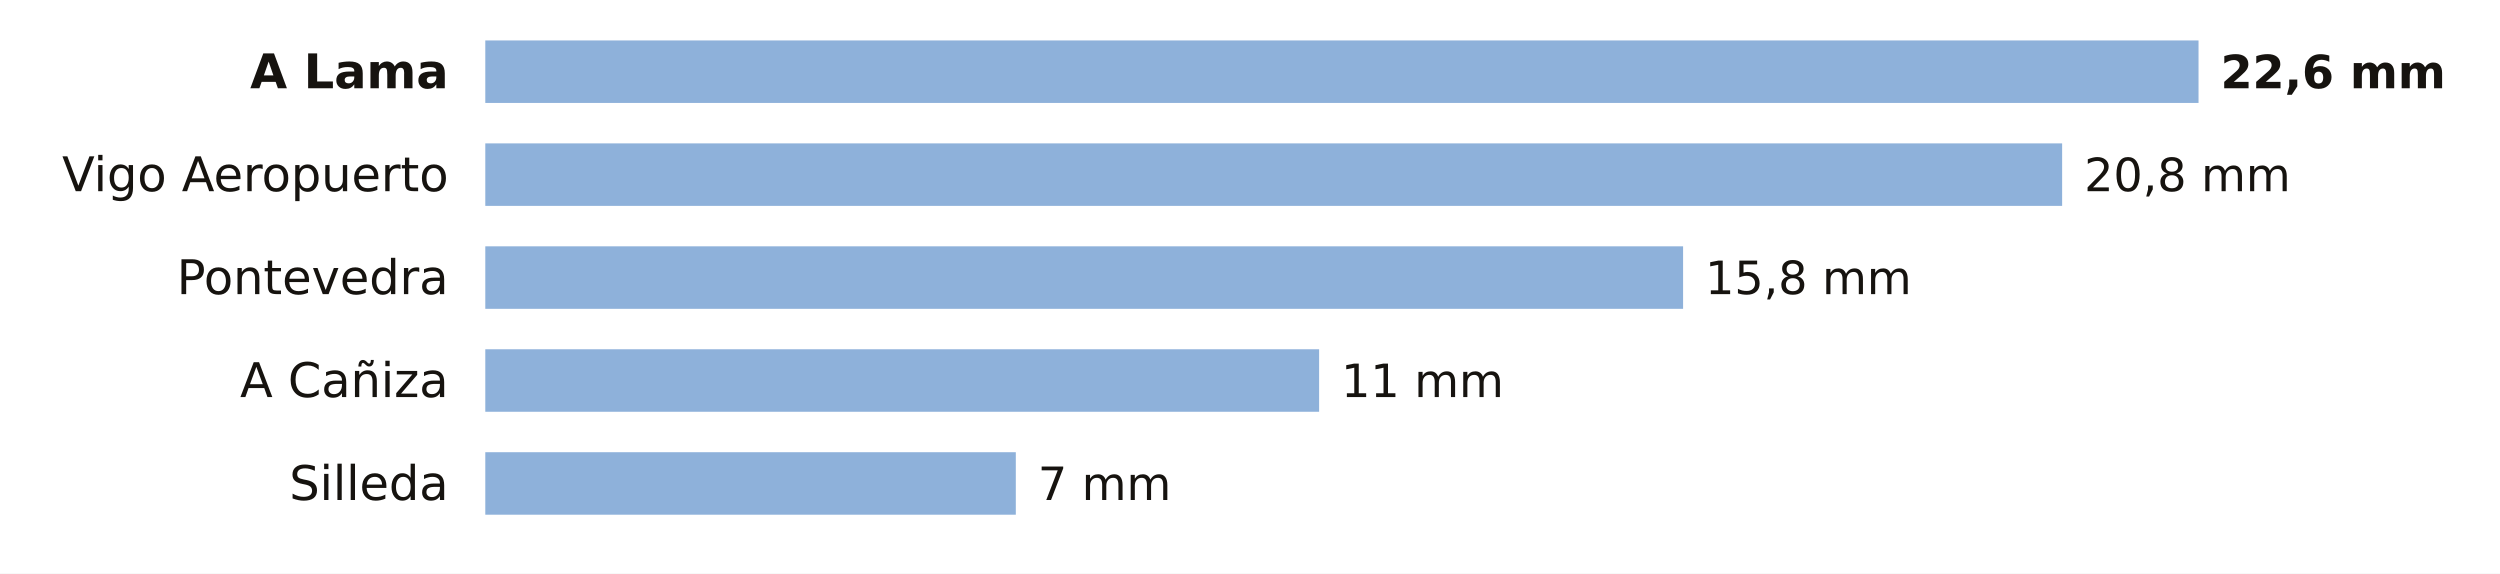
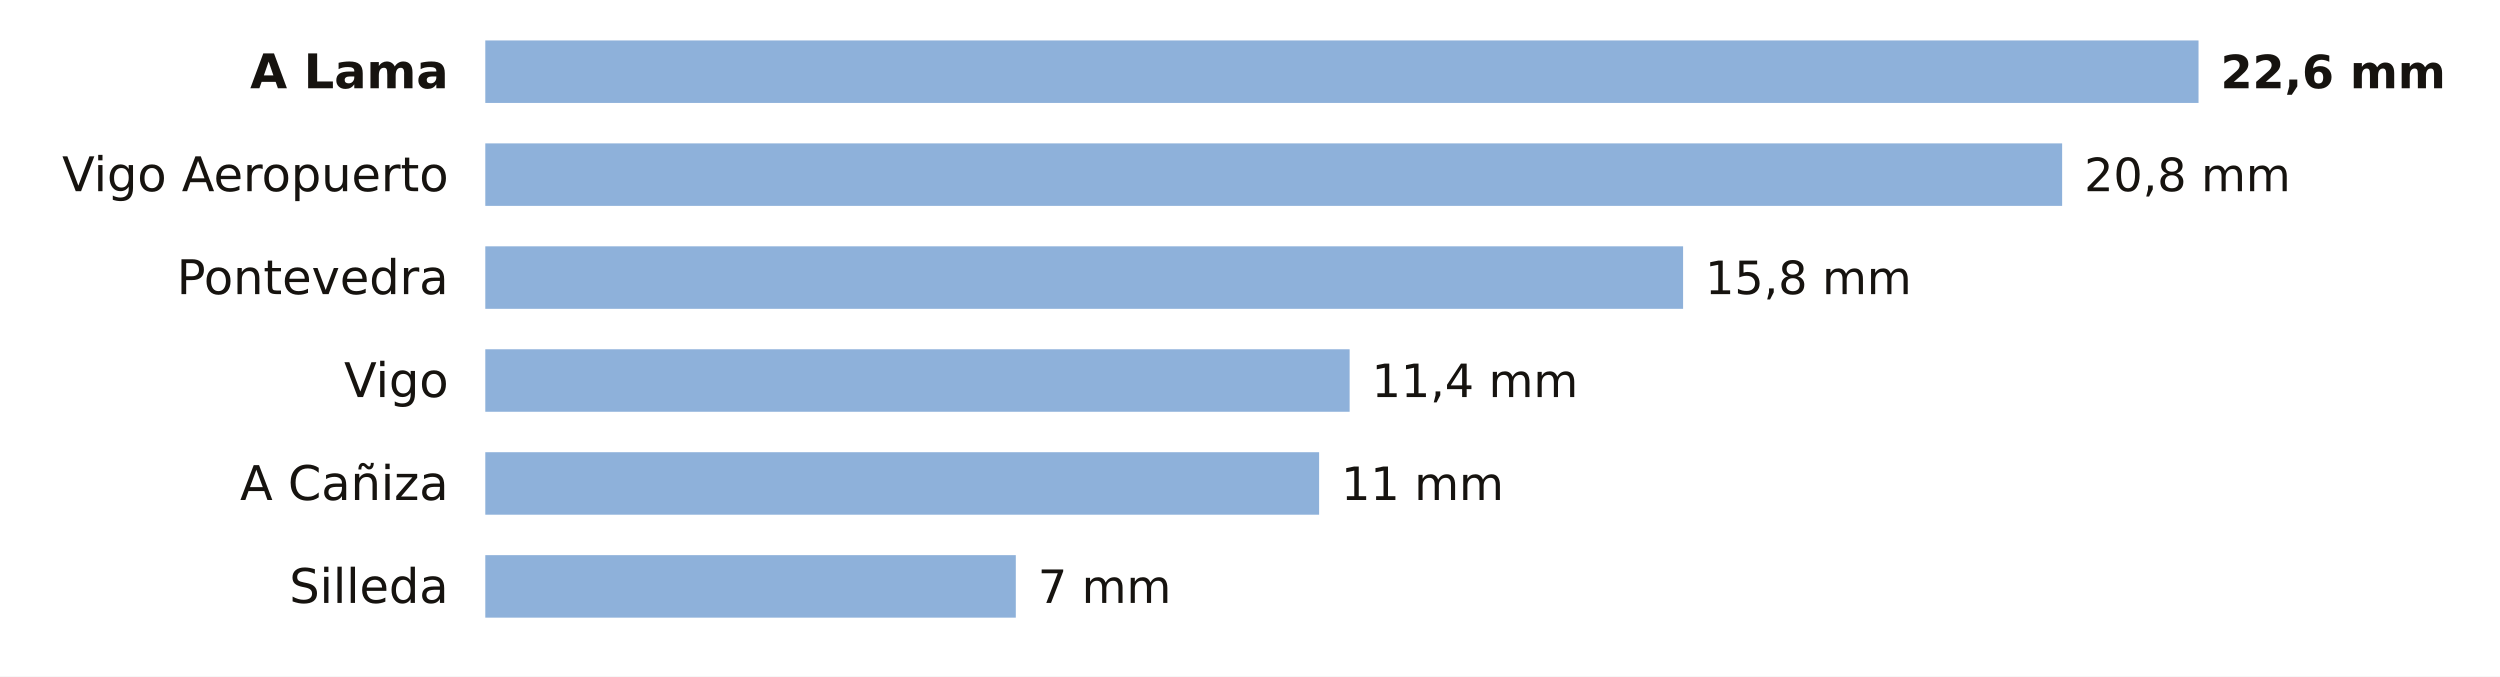
- <svg xmlns="http://www.w3.org/2000/svg" viewBox="0 0 680 156" width="680" height="156" role="img" aria-label="La lluvia de los últimos 7 días en las estaciones de AEMET de Pontevedra">
-   <rect width="680" height="156" fill="#FFFFFF" />
+ <svg xmlns="http://www.w3.org/2000/svg" viewBox="0 0 680 184" width="680" height="184" role="img" aria-label="La lluvia de los últimos 7 días en las estaciones de AEMET de Pontevedra">
+   <rect width="680" height="184" fill="#FFFFFF" />
  <text x="122.0" y="24.0" font-size="13" fill="#16130F" text-anchor="end" font-weight="600" font-family="Public Sans, DejaVu Sans, Arial, sans-serif">A Lama</text>
  <rect x="132" y="11" width="466.0" height="17" fill="#8EB1DA" />
  <text x="604.0" y="24.0" font-size="12.5" fill="#16130F" text-anchor="start" font-weight="700" font-family="Public Sans, DejaVu Sans, Arial, sans-serif">22,6 mm</text>
  <text x="122.0" y="52.0" font-size="13" fill="#16130F" text-anchor="end" font-weight="400" font-family="Public Sans, DejaVu Sans, Arial, sans-serif">Vigo Aeropuerto</text>
  <rect x="132" y="39" width="428.9" height="17" fill="#8EB1DA" />
  <text x="566.9" y="52.0" font-size="12.5" fill="#16130F" text-anchor="start" font-weight="500" font-family="Public Sans, DejaVu Sans, Arial, sans-serif">20,8 mm</text>
  <text x="122.0" y="80.0" font-size="13" fill="#16130F" text-anchor="end" font-weight="400" font-family="Public Sans, DejaVu Sans, Arial, sans-serif">Pontevedra</text>
  <rect x="132" y="67" width="325.8" height="17" fill="#8EB1DA" />
  <text x="463.8" y="80.0" font-size="12.5" fill="#16130F" text-anchor="start" font-weight="500" font-family="Public Sans, DejaVu Sans, Arial, sans-serif">15,8 mm</text>
-   <text x="122.0" y="108.0" font-size="13" fill="#16130F" text-anchor="end" font-weight="400" font-family="Public Sans, DejaVu Sans, Arial, sans-serif">A Cañiza</text>
-   <rect x="132" y="95" width="226.8" height="17" fill="#8EB1DA" />
-   <text x="364.8" y="108.0" font-size="12.5" fill="#16130F" text-anchor="start" font-weight="500" font-family="Public Sans, DejaVu Sans, Arial, sans-serif">11 mm</text>
-   <text x="122.0" y="136.0" font-size="13" fill="#16130F" text-anchor="end" font-weight="400" font-family="Public Sans, DejaVu Sans, Arial, sans-serif">Silleda</text>
-   <rect x="132" y="123" width="144.3" height="17" fill="#8EB1DA" />
-   <text x="282.3" y="136.0" font-size="12.5" fill="#16130F" text-anchor="start" font-weight="500" font-family="Public Sans, DejaVu Sans, Arial, sans-serif">7 mm</text>
+   <text x="122.0" y="108.0" font-size="13" fill="#16130F" text-anchor="end" font-weight="400" font-family="Public Sans, DejaVu Sans, Arial, sans-serif">Vigo</text>
+   <rect x="132" y="95" width="235.1" height="17" fill="#8EB1DA" />
+   <text x="373.1" y="108.0" font-size="12.5" fill="#16130F" text-anchor="start" font-weight="500" font-family="Public Sans, DejaVu Sans, Arial, sans-serif">11,4 mm</text>
+   <text x="122.0" y="136.0" font-size="13" fill="#16130F" text-anchor="end" font-weight="400" font-family="Public Sans, DejaVu Sans, Arial, sans-serif">A Cañiza</text>
+   <rect x="132" y="123" width="226.8" height="17" fill="#8EB1DA" />
+   <text x="364.8" y="136.0" font-size="12.5" fill="#16130F" text-anchor="start" font-weight="500" font-family="Public Sans, DejaVu Sans, Arial, sans-serif">11 mm</text>
+   <text x="122.0" y="164.0" font-size="13" fill="#16130F" text-anchor="end" font-weight="400" font-family="Public Sans, DejaVu Sans, Arial, sans-serif">Silleda</text>
+   <rect x="132" y="151" width="144.3" height="17" fill="#8EB1DA" />
+   <text x="282.3" y="164.0" font-size="12.5" fill="#16130F" text-anchor="start" font-weight="500" font-family="Public Sans, DejaVu Sans, Arial, sans-serif">7 mm</text>
</svg>
